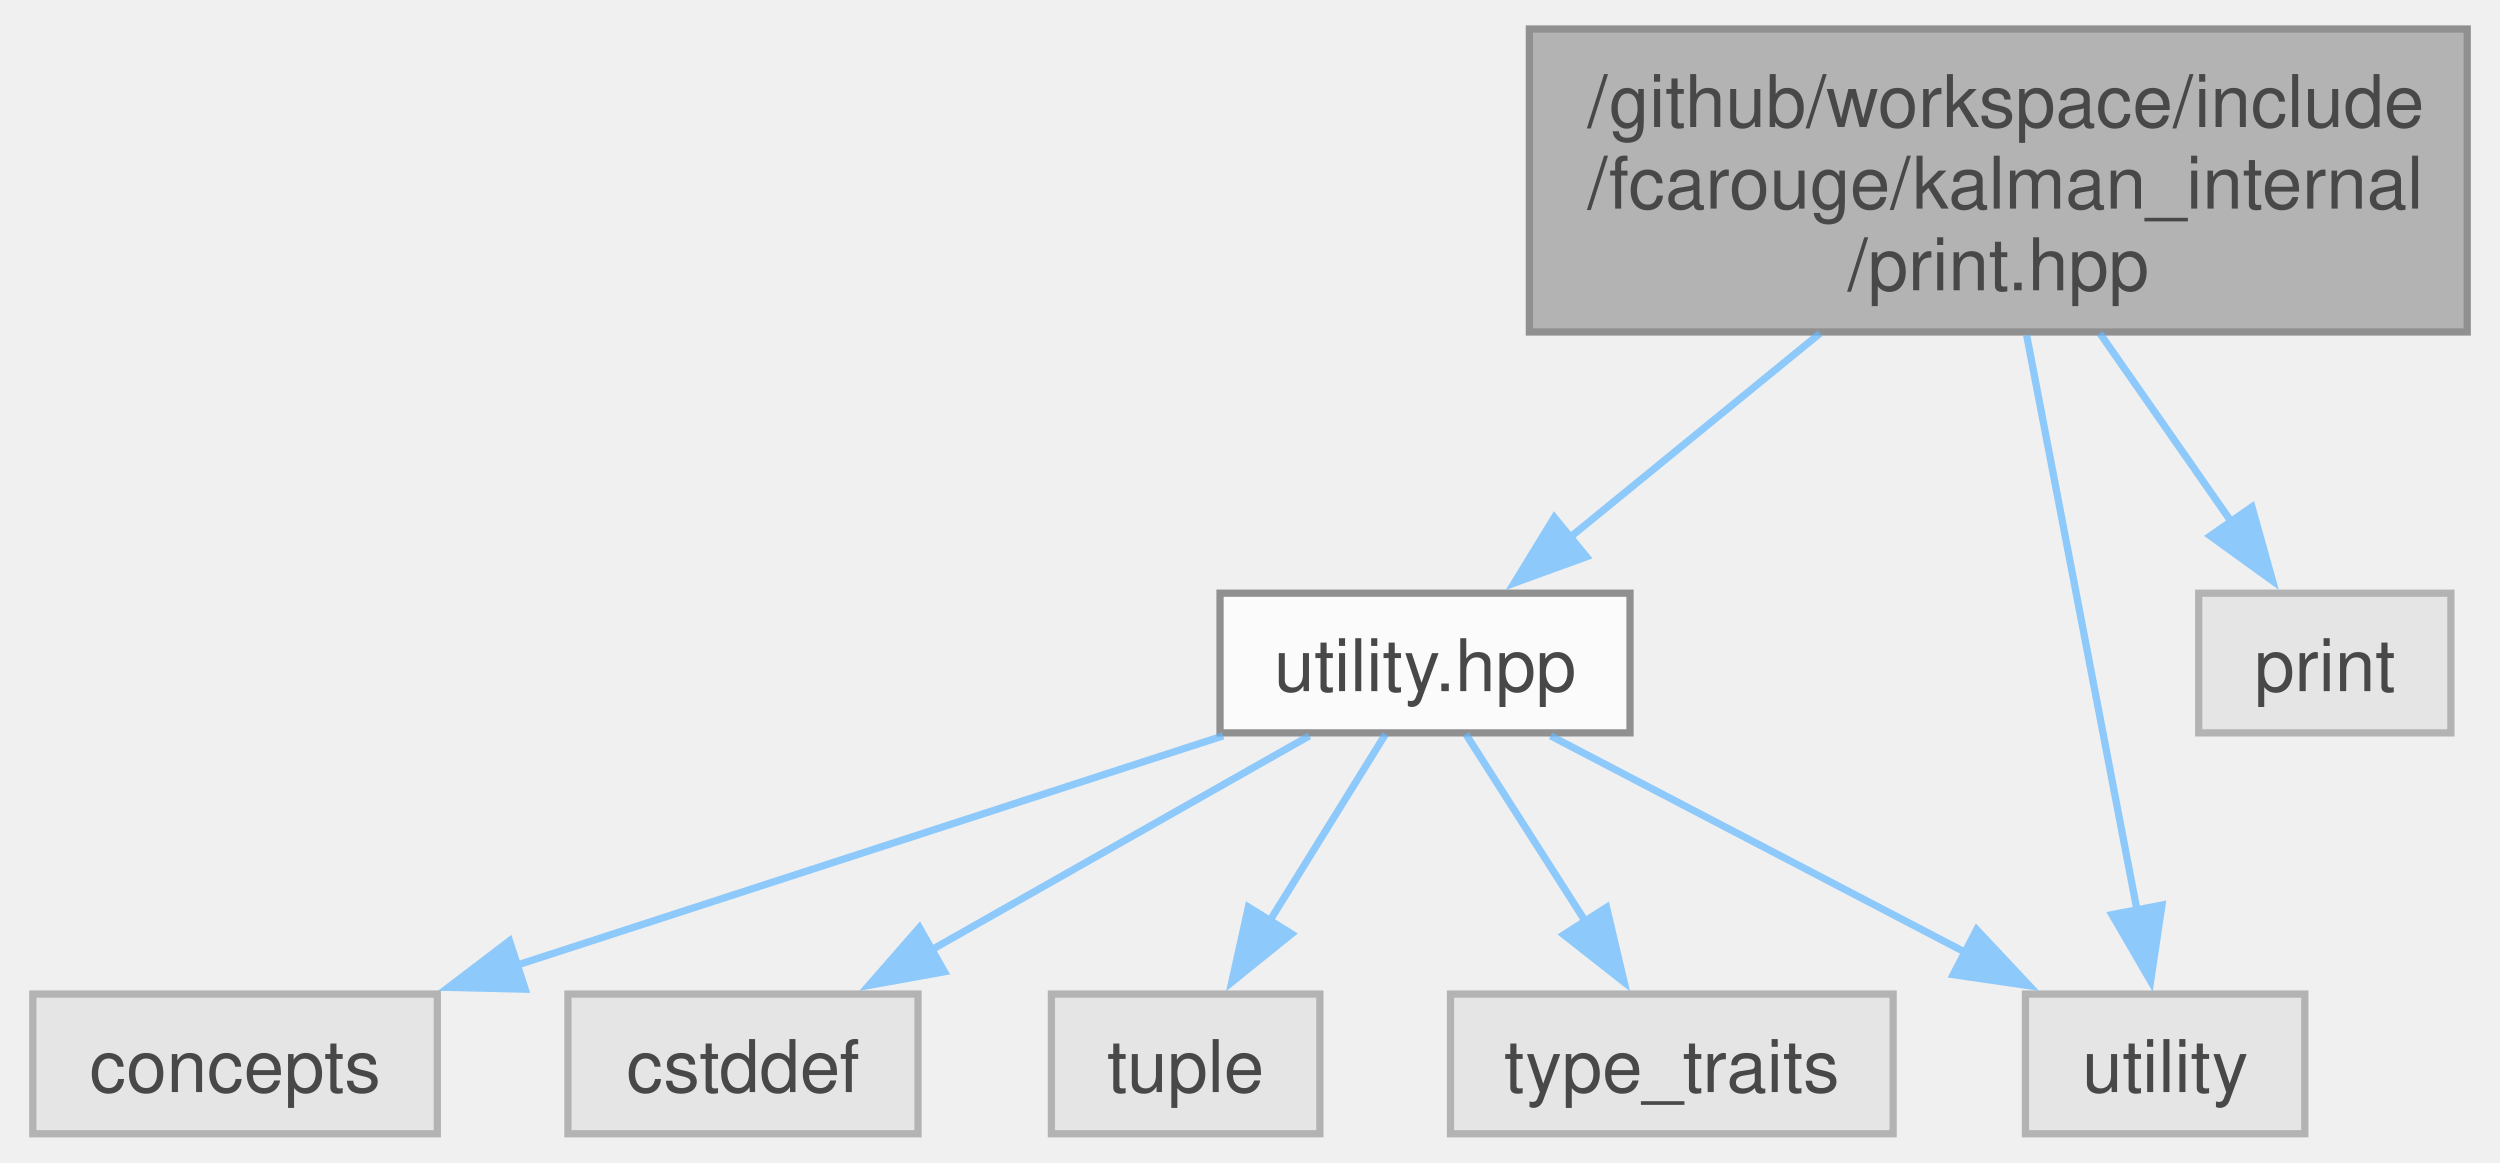
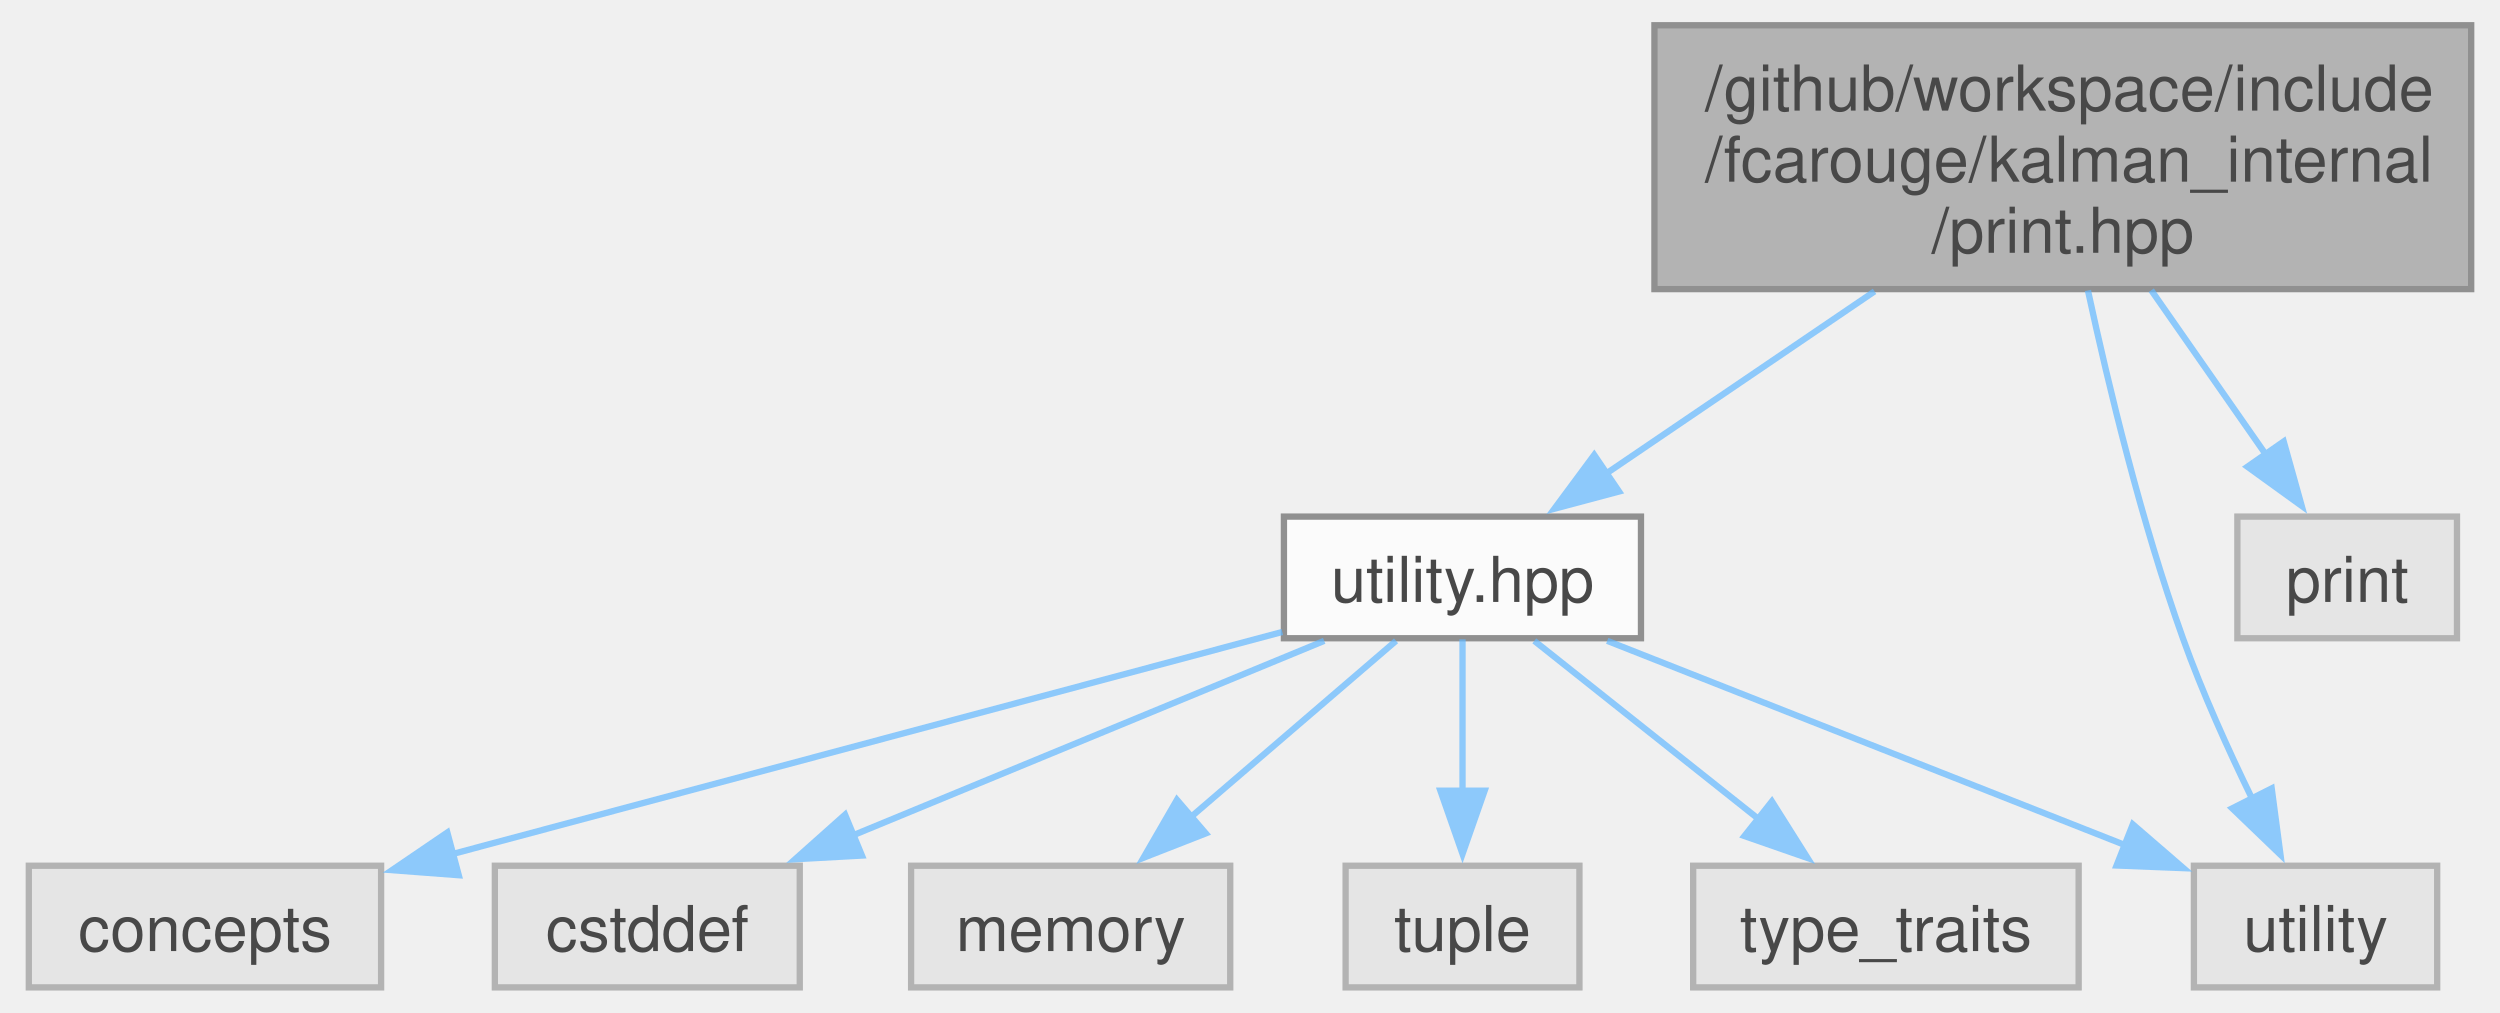
- <svg xmlns="http://www.w3.org/2000/svg" xmlns:xlink="http://www.w3.org/1999/xlink" width="344pt" height="160pt" viewBox="0.00 0.00 343.50 160.25">
+ <svg xmlns="http://www.w3.org/2000/svg" xmlns:xlink="http://www.w3.org/1999/xlink" width="395pt" height="160pt" viewBox="0.00 0.00 394.50 160.25">
  <svg id="main" version="1.1" xml:space="preserve">
    <style type="text/css">
.node, .edge {opacity: 0.7;}
.node.selected, .edge.selected {opacity: 1;}
.edge:hover path { stroke: red; }
.edge:hover polygon { stroke: red; fill: red; }
</style>
    <svg id="graph" class="graph">
      <g id="graph0" class="graph" transform="scale(1 1) rotate(0) translate(4 156.25)">
        <g id="Node000001" class="node">
          <g id="a_Node000001">
            <a xlink:title=" ">
-               <polygon fill="#999999" stroke="#666666" points="335.5,-152.25 206.25,-152.25 206.25,-110.5 335.5,-110.5 335.5,-152.25" />
-               <text text-anchor="start" x="214.25" y="-138.75" font-family="Helvetica,sans-Serif" font-size="10.00">/github/workspace/include</text>
-               <text text-anchor="start" x="214.25" y="-127.5" font-family="Helvetica,sans-Serif" font-size="10.00">/fcarouge/kalman_internal</text>
-               <text text-anchor="middle" x="270.88" y="-116.25" font-family="Helvetica,sans-Serif" font-size="10.00">/print.hpp</text>
+               <polygon fill="#999999" stroke="#666666" points="386.5,-152.25 257.25,-152.25 257.25,-110.5 386.5,-110.5 386.5,-152.25" />
+               <text text-anchor="start" x="265.25" y="-138.75" font-family="Helvetica,sans-Serif" font-size="10.00">/github/workspace/include</text>
+               <text text-anchor="start" x="265.25" y="-127.5" font-family="Helvetica,sans-Serif" font-size="10.00">/fcarouge/kalman_internal</text>
+               <text text-anchor="middle" x="321.88" y="-116.25" font-family="Helvetica,sans-Serif" font-size="10.00">/print.hpp</text>
            </a>
          </g>
        </g>
        <g id="Node000002" class="node">
          <g id="a_Node000002">
            <a xlink:href="utility_8hpp.xhtml" target="_top" xlink:title=" ">
-               <polygon fill="white" stroke="#666666" points="220.12,-74.5 163.62,-74.5 163.62,-55.25 220.12,-55.25 220.12,-74.5" />
-               <text text-anchor="middle" x="191.88" y="-61" font-family="Helvetica,sans-Serif" font-size="10.00">utility.hpp</text>
+               <polygon fill="white" stroke="#666666" points="255.12,-74.5 198.62,-74.5 198.62,-55.25 255.12,-55.25 255.12,-74.5" />
+               <text text-anchor="middle" x="226.88" y="-61" font-family="Helvetica,sans-Serif" font-size="10.00">utility.hpp</text>
            </a>
          </g>
        </g>
        <g id="edge1_Node000001_Node000002" class="edge">
          <g id="a_edge1_Node000001_Node000002">
            <a xlink:title=" ">
-               <path fill="none" stroke="#63b8ff" d="M246.31,-110.32C235.21,-101.26 222.27,-90.69 211.79,-82.14" />
-               <polygon fill="#63b8ff" stroke="#63b8ff" points="214.12,-79.52 204.16,-75.9 209.69,-84.94 214.12,-79.52" />
-             </a>
-           </g>
-         </g>
-         <g id="Node000007" class="node">
-           <g id="a_Node000007">
-             <a xlink:title=" ">
-               <polygon fill="#e0e0e0" stroke="#999999" points="313.12,-19.25 274.62,-19.25 274.62,0 313.12,0 313.12,-19.25" />
-               <text text-anchor="middle" x="293.88" y="-5.75" font-family="Helvetica,sans-Serif" font-size="10.00">utility</text>
-             </a>
-           </g>
-         </g>
-         <g id="edge8_Node000001_Node000007" class="edge">
-           <g id="a_edge8_Node000001_Node000007">
-             <a xlink:title=" ">
-               <path fill="none" stroke="#63b8ff" d="M274.78,-110.06C279.02,-87.97 285.76,-52.88 289.99,-30.83" />
-               <polygon fill="#63b8ff" stroke="#63b8ff" points="293.43,-31.52 291.87,-21.04 286.55,-30.2 293.43,-31.52" />
+               <path fill="none" stroke="#63b8ff" d="M292.08,-110.14C278.34,-100.82 262.29,-89.92 249.56,-81.27" />
+               <polygon fill="#63b8ff" stroke="#63b8ff" points="251.65,-78.47 241.41,-75.74 247.72,-84.26 251.65,-78.47" />
            </a>
          </g>
        </g>
        <g id="Node000008" class="node">
          <g id="a_Node000008">
            <a xlink:title=" ">
-               <polygon fill="#e0e0e0" stroke="#999999" points="333.25,-74.5 298.5,-74.5 298.5,-55.25 333.25,-55.25 333.25,-74.5" />
-               <text text-anchor="middle" x="315.88" y="-61" font-family="Helvetica,sans-Serif" font-size="10.00">print</text>
+               <polygon fill="#e0e0e0" stroke="#999999" points="381.12,-19.25 342.62,-19.25 342.62,0 381.12,0 381.12,-19.25" />
+               <text text-anchor="middle" x="361.88" y="-5.75" font-family="Helvetica,sans-Serif" font-size="10.00">utility</text>
            </a>
          </g>
        </g>
-         <g id="edge7_Node000001_Node000008" class="edge">
-           <g id="a_edge7_Node000001_Node000008">
+         <g id="edge9_Node000001_Node000008" class="edge">
+           <g id="a_edge9_Node000001_Node000008">
            <a xlink:title=" ">
-               <path fill="none" stroke="#63b8ff" d="M284.87,-110.32C290.67,-102 297.36,-92.41 303.04,-84.27" />
-               <polygon fill="#63b8ff" stroke="#63b8ff" points="305.83,-86.39 308.68,-76.19 300.09,-82.39 305.83,-86.39" />
+               <path fill="none" stroke="#63b8ff" d="M325.85,-110.29C329.15,-94.98 334.35,-73.49 340.88,-55.25 343.94,-46.69 348.07,-37.56 351.86,-29.8" />
+               <polygon fill="#63b8ff" stroke="#63b8ff" points="354.93,-31.49 356.32,-20.99 348.68,-28.33 354.93,-31.49" />
+             </a>
+           </g>
+         </g>
+         <g id="Node000009" class="node">
+           <g id="a_Node000009">
+             <a xlink:title=" ">
+               <polygon fill="#e0e0e0" stroke="#999999" points="384.25,-74.5 349.5,-74.5 349.5,-55.25 384.25,-55.25 384.25,-74.5" />
+               <text text-anchor="middle" x="366.88" y="-61" font-family="Helvetica,sans-Serif" font-size="10.00">print</text>
+             </a>
+           </g>
+         </g>
+         <g id="edge8_Node000001_Node000009" class="edge">
+           <g id="a_edge8_Node000001_Node000009">
+             <a xlink:title=" ">
+               <path fill="none" stroke="#63b8ff" d="M335.87,-110.32C341.67,-102 348.36,-92.41 354.04,-84.27" />
+               <polygon fill="#63b8ff" stroke="#63b8ff" points="356.83,-86.39 359.68,-76.19 351.09,-82.39 356.83,-86.39" />
            </a>
          </g>
        </g>
        <g id="Node000003" class="node">
          <g id="a_Node000003">
            <a xlink:title=" ">
              <polygon fill="#e0e0e0" stroke="#999999" points="55.75,-19.25 0,-19.25 0,0 55.75,0 55.75,-19.25" />
              <text text-anchor="middle" x="27.88" y="-5.75" font-family="Helvetica,sans-Serif" font-size="10.00">concepts</text>
            </a>
          </g>
        </g>
        <g id="edge2_Node000002_Node000003" class="edge">
          <g id="a_edge2_Node000002_Node000003">
            <a xlink:title=" ">
-               <path fill="none" stroke="#63b8ff" d="M164.05,-54.84C137.31,-46.16 96.66,-32.96 66.73,-23.24" />
-               <polygon fill="#63b8ff" stroke="#63b8ff" points="67.86,-19.93 57.27,-20.17 65.7,-26.59 67.86,-19.93" />
+               <path fill="none" stroke="#63b8ff" d="M198.36,-56.25C163.83,-47.01 105.51,-31.4 66.85,-21.05" />
+               <polygon fill="#63b8ff" stroke="#63b8ff" points="68.04,-17.75 57.47,-18.55 66.23,-24.51 68.04,-17.75" />
            </a>
          </g>
        </g>
        <g id="Node000004" class="node">
          <g id="a_Node000004">
            <a xlink:title=" ">
              <polygon fill="#e0e0e0" stroke="#999999" points="122,-19.25 73.75,-19.25 73.75,0 122,0 122,-19.25" />
              <text text-anchor="middle" x="97.88" y="-5.75" font-family="Helvetica,sans-Serif" font-size="10.00">cstddef</text>
            </a>
          </g>
        </g>
        <g id="edge3_Node000002_Node000004" class="edge">
          <g id="a_edge3_Node000002_Node000004">
            <a xlink:title=" ">
-               <path fill="none" stroke="#63b8ff" d="M175.93,-54.84C161.61,-46.73 140.34,-34.68 123.62,-25.21" />
-               <polygon fill="#63b8ff" stroke="#63b8ff" points="125.64,-22.33 115.22,-20.45 122.19,-28.42 125.64,-22.33" />
+               <path fill="none" stroke="#63b8ff" d="M204.99,-54.84C184.51,-46.39 153.66,-33.65 130.32,-24.02" />
+               <polygon fill="#63b8ff" stroke="#63b8ff" points="131.84,-20.86 121.26,-20.28 129.17,-27.33 131.84,-20.86" />
            </a>
          </g>
        </g>
        <g id="Node000005" class="node">
          <g id="a_Node000005">
            <a xlink:title=" ">
-               <polygon fill="#e0e0e0" stroke="#999999" points="177.38,-19.25 140.38,-19.25 140.38,0 177.38,0 177.38,-19.25" />
-               <text text-anchor="middle" x="158.88" y="-5.75" font-family="Helvetica,sans-Serif" font-size="10.00">tuple</text>
+               <polygon fill="#e0e0e0" stroke="#999999" points="190.12,-19.25 139.62,-19.25 139.62,0 190.12,0 190.12,-19.25" />
+               <text text-anchor="middle" x="164.88" y="-5.75" font-family="Helvetica,sans-Serif" font-size="10.00">memory</text>
            </a>
          </g>
        </g>
        <g id="edge4_Node000002_Node000005" class="edge">
          <g id="a_edge4_Node000002_Node000005">
            <a xlink:title=" ">
-               <path fill="none" stroke="#63b8ff" d="M186.43,-55.08C182.1,-48.11 175.91,-38.12 170.49,-29.37" />
-               <polygon fill="#63b8ff" stroke="#63b8ff" points="173.48,-27.55 165.24,-20.9 167.53,-31.24 173.48,-27.55" />
+               <path fill="none" stroke="#63b8ff" d="M216.36,-54.84C207.49,-47.22 194.56,-36.12 183.89,-26.95" />
+               <polygon fill="#63b8ff" stroke="#63b8ff" points="186.25,-24.37 176.39,-20.51 181.69,-29.68 186.25,-24.37" />
            </a>
          </g>
        </g>
        <g id="Node000006" class="node">
          <g id="a_Node000006">
            <a xlink:title=" ">
-               <polygon fill="#e0e0e0" stroke="#999999" points="256.38,-19.25 195.38,-19.25 195.38,0 256.38,0 256.38,-19.25" />
-               <text text-anchor="middle" x="225.88" y="-5.75" font-family="Helvetica,sans-Serif" font-size="10.00">type_traits</text>
+               <polygon fill="#e0e0e0" stroke="#999999" points="245.38,-19.25 208.38,-19.25 208.38,0 245.38,0 245.38,-19.25" />
+               <text text-anchor="middle" x="226.88" y="-5.75" font-family="Helvetica,sans-Serif" font-size="10.00">tuple</text>
            </a>
          </g>
        </g>
        <g id="edge5_Node000002_Node000006" class="edge">
          <g id="a_edge5_Node000002_Node000006">
            <a xlink:title=" ">
-               <path fill="none" stroke="#63b8ff" d="M197.49,-55.08C201.99,-48.03 208.46,-37.9 214.09,-29.08" />
-               <polygon fill="#63b8ff" stroke="#63b8ff" points="216.89,-31.2 219.32,-20.88 210.99,-27.43 216.89,-31.2" />
+               <path fill="none" stroke="#63b8ff" d="M226.88,-55.08C226.88,-48.57 226.88,-39.42 226.88,-31.12" />
+               <polygon fill="#63b8ff" stroke="#63b8ff" points="230.38,-31.12 226.88,-21.12 223.38,-31.12 230.38,-31.12" />
+             </a>
+           </g>
+         </g>
+         <g id="Node000007" class="node">
+           <g id="a_Node000007">
+             <a xlink:title=" ">
+               <polygon fill="#e0e0e0" stroke="#999999" points="324.38,-19.25 263.38,-19.25 263.38,0 324.38,0 324.38,-19.25" />
+               <text text-anchor="middle" x="293.88" y="-5.75" font-family="Helvetica,sans-Serif" font-size="10.00">type_traits</text>
            </a>
          </g>
        </g>
        <g id="edge6_Node000002_Node000007" class="edge">
          <g id="a_edge6_Node000002_Node000007">
            <a xlink:title=" ">
-               <path fill="none" stroke="#63b8ff" d="M209.18,-54.84C224.86,-46.66 248.23,-34.46 266.45,-24.94" />
-               <polygon fill="#63b8ff" stroke="#63b8ff" points="267.9,-28.13 275.15,-20.4 264.66,-21.93 267.9,-28.13" />
+               <path fill="none" stroke="#63b8ff" d="M238.24,-54.84C247.92,-47.15 262.07,-35.9 273.68,-26.68" />
+               <polygon fill="#63b8ff" stroke="#63b8ff" points="275.84,-29.43 281.49,-20.47 271.49,-23.95 275.84,-29.43" />
+             </a>
+           </g>
+         </g>
+         <g id="edge7_Node000002_Node000008" class="edge">
+           <g id="a_edge7_Node000002_Node000008">
+             <a xlink:title=" ">
+               <path fill="none" stroke="#63b8ff" d="M249.78,-54.84C272.35,-45.94 306.96,-32.29 331.75,-22.51" />
+               <polygon fill="#63b8ff" stroke="#63b8ff" points="332.95,-25.8 340.97,-18.87 330.38,-19.29 332.95,-25.8" />
            </a>
          </g>
        </g>
      </g>
    </svg>
  </svg>
  <style type="text/css">

[data-mouse-over-selected='false'] { opacity: 0.7; }
[data-mouse-over-selected='true']  { opacity: 1.0; }

</style>
</svg>
